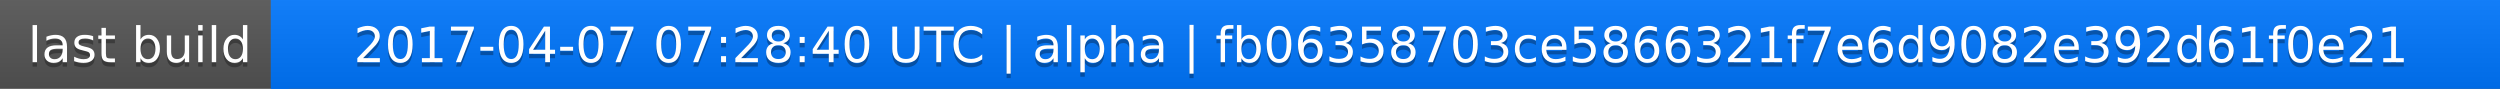
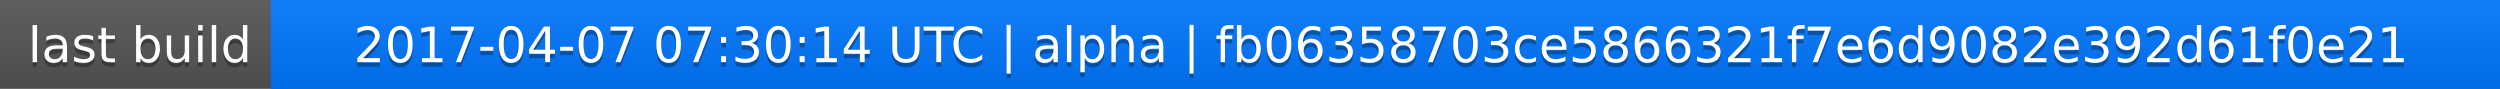
<svg xmlns="http://www.w3.org/2000/svg" width="563" height="20">
  <linearGradient id="a" x2="0" y2="100%">
    <stop offset="0" stop-color="#bbb" stop-opacity=".1" />
    <stop offset="1" stop-opacity=".1" />
  </linearGradient>
  <rect rx="0" width="563" height="20" fill="#555" />
  <rect rx="0" x="61" width="502" height="20" fill="#07f" />
  <path fill="#07f" d="M61 0h4v20h-4z" />
  <rect rx="0" width="563" height="20" fill="url(#a)" />
  <g fill="#fff" text-anchor="middle" font-family="DejaVu Sans,Verdana,Geneva,sans-serif" font-size="11">
    <text x="31.5" y="15" fill="#010101" fill-opacity=".3">last build</text>
    <text x="31.5" y="14">last build</text>
-     <text x="311" y="15" fill="#010101" fill-opacity=".3">2017-04-07 07:28:40 UTC | alpha | fb06358703ce5866321f7e6d9082e392d61f0e21</text>
-     <text x="311" y="14">2017-04-07 07:28:40 UTC | alpha | fb06358703ce5866321f7e6d9082e392d61f0e21</text>
+     <text x="311" y="15" fill="#010101" fill-opacity=".3">2017-04-07 07:30:14 UTC | alpha | fb06358703ce5866321f7e6d9082e392d61f0e21</text>
+     <text x="311" y="14">2017-04-07 07:30:14 UTC | alpha | fb06358703ce5866321f7e6d9082e392d61f0e21</text>
  </g>
</svg>
